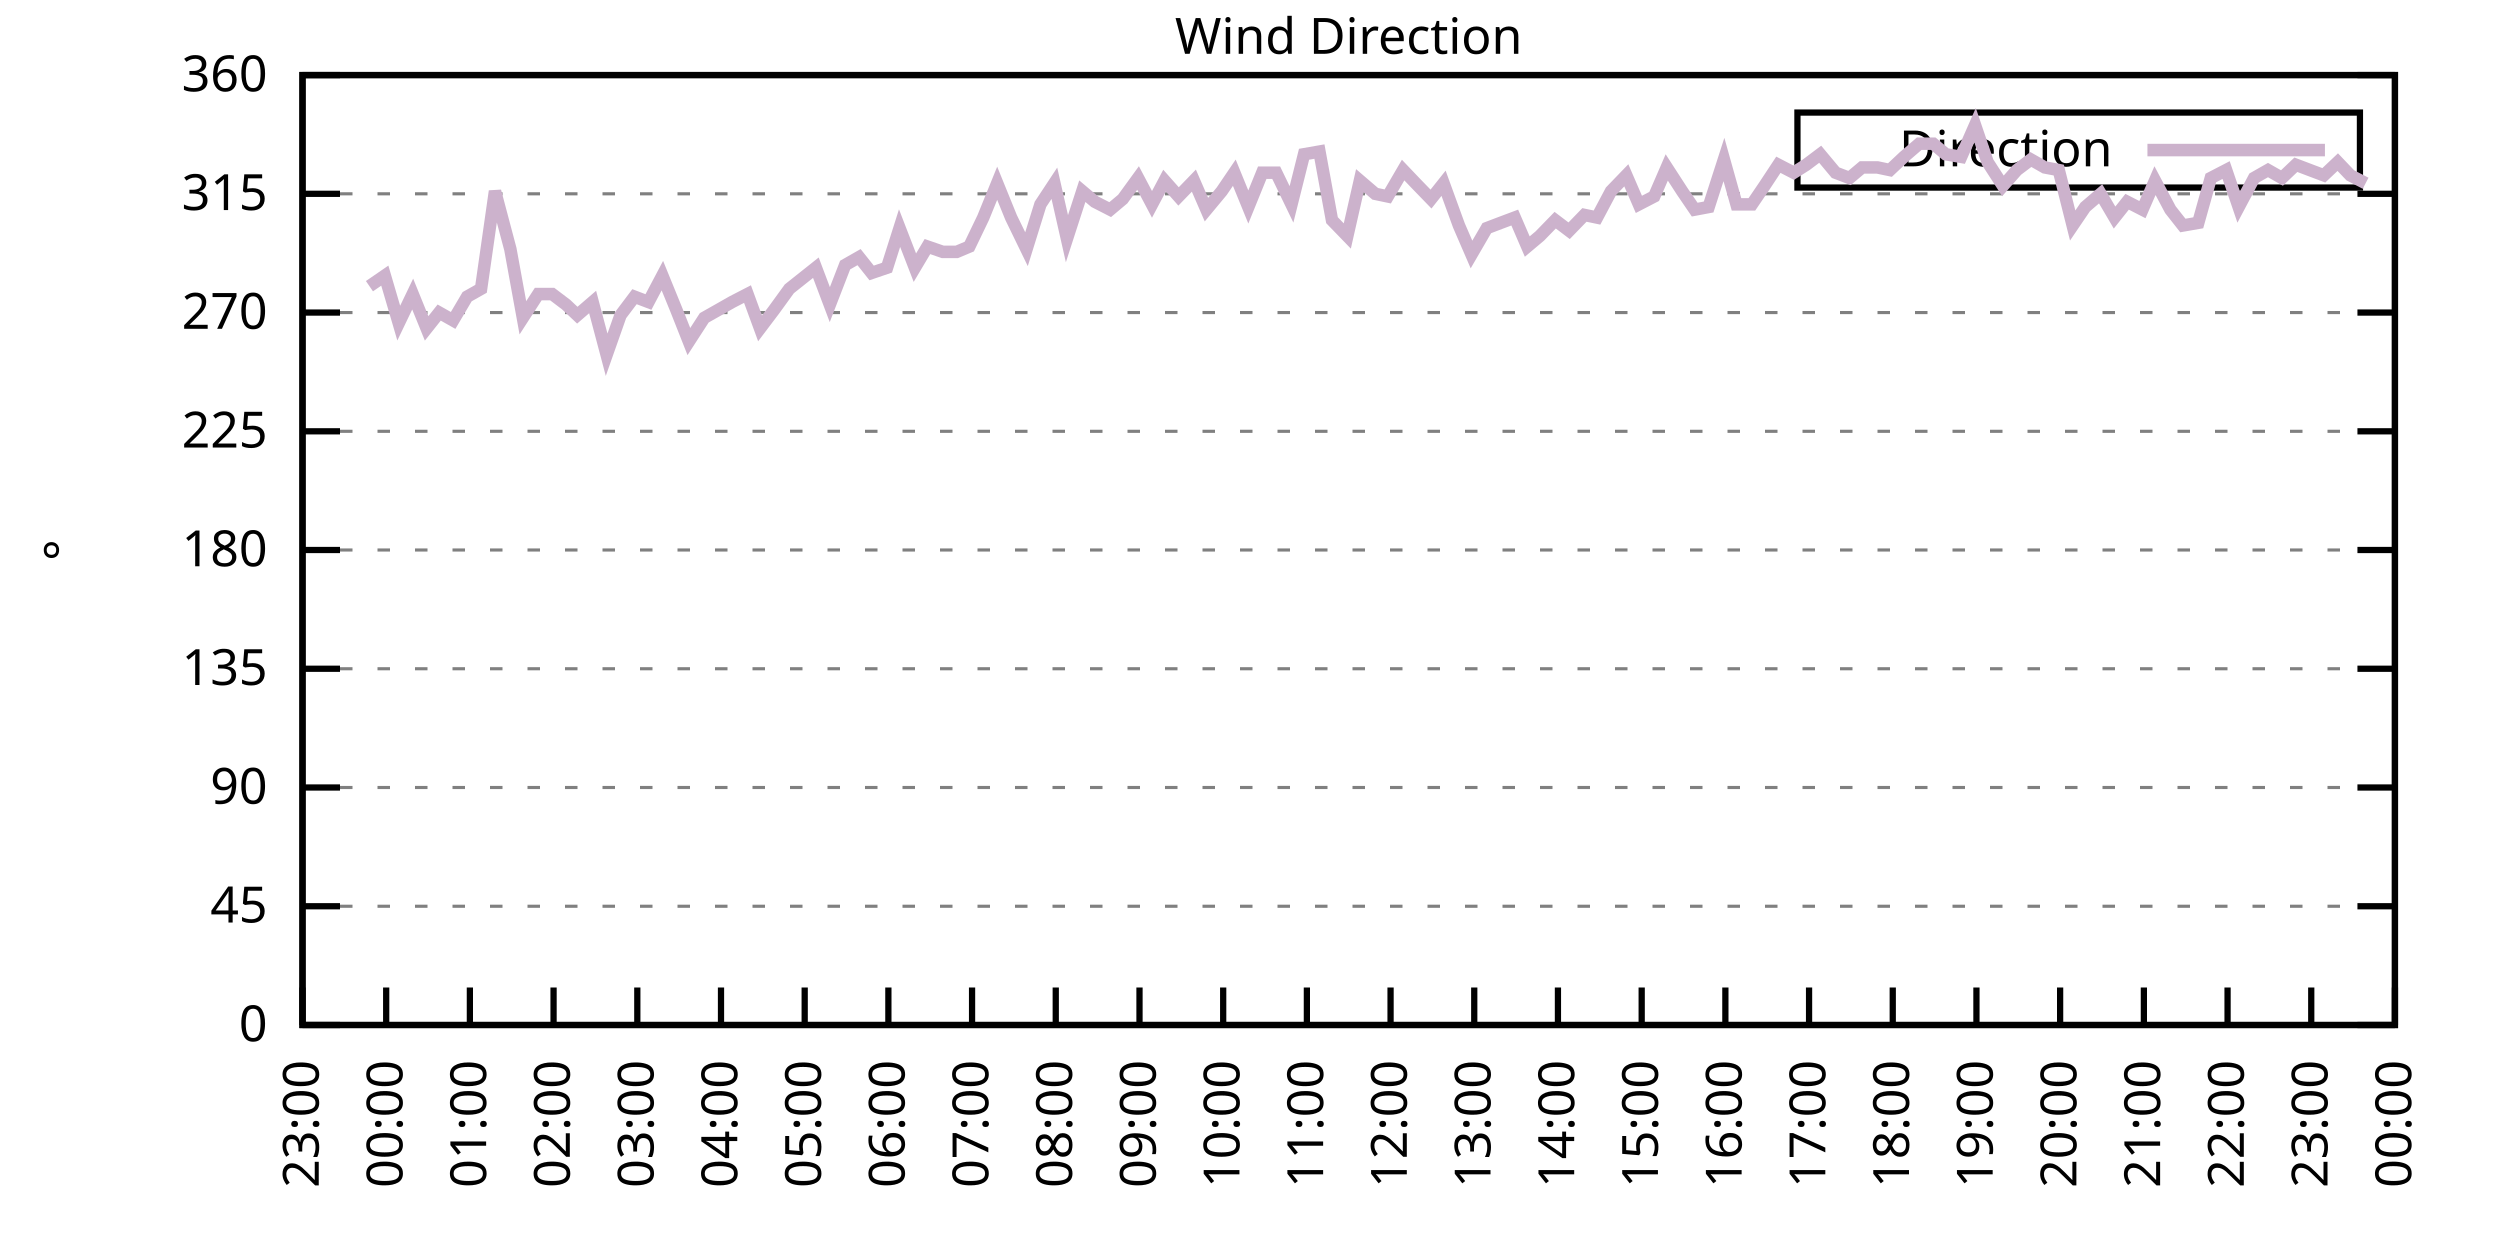
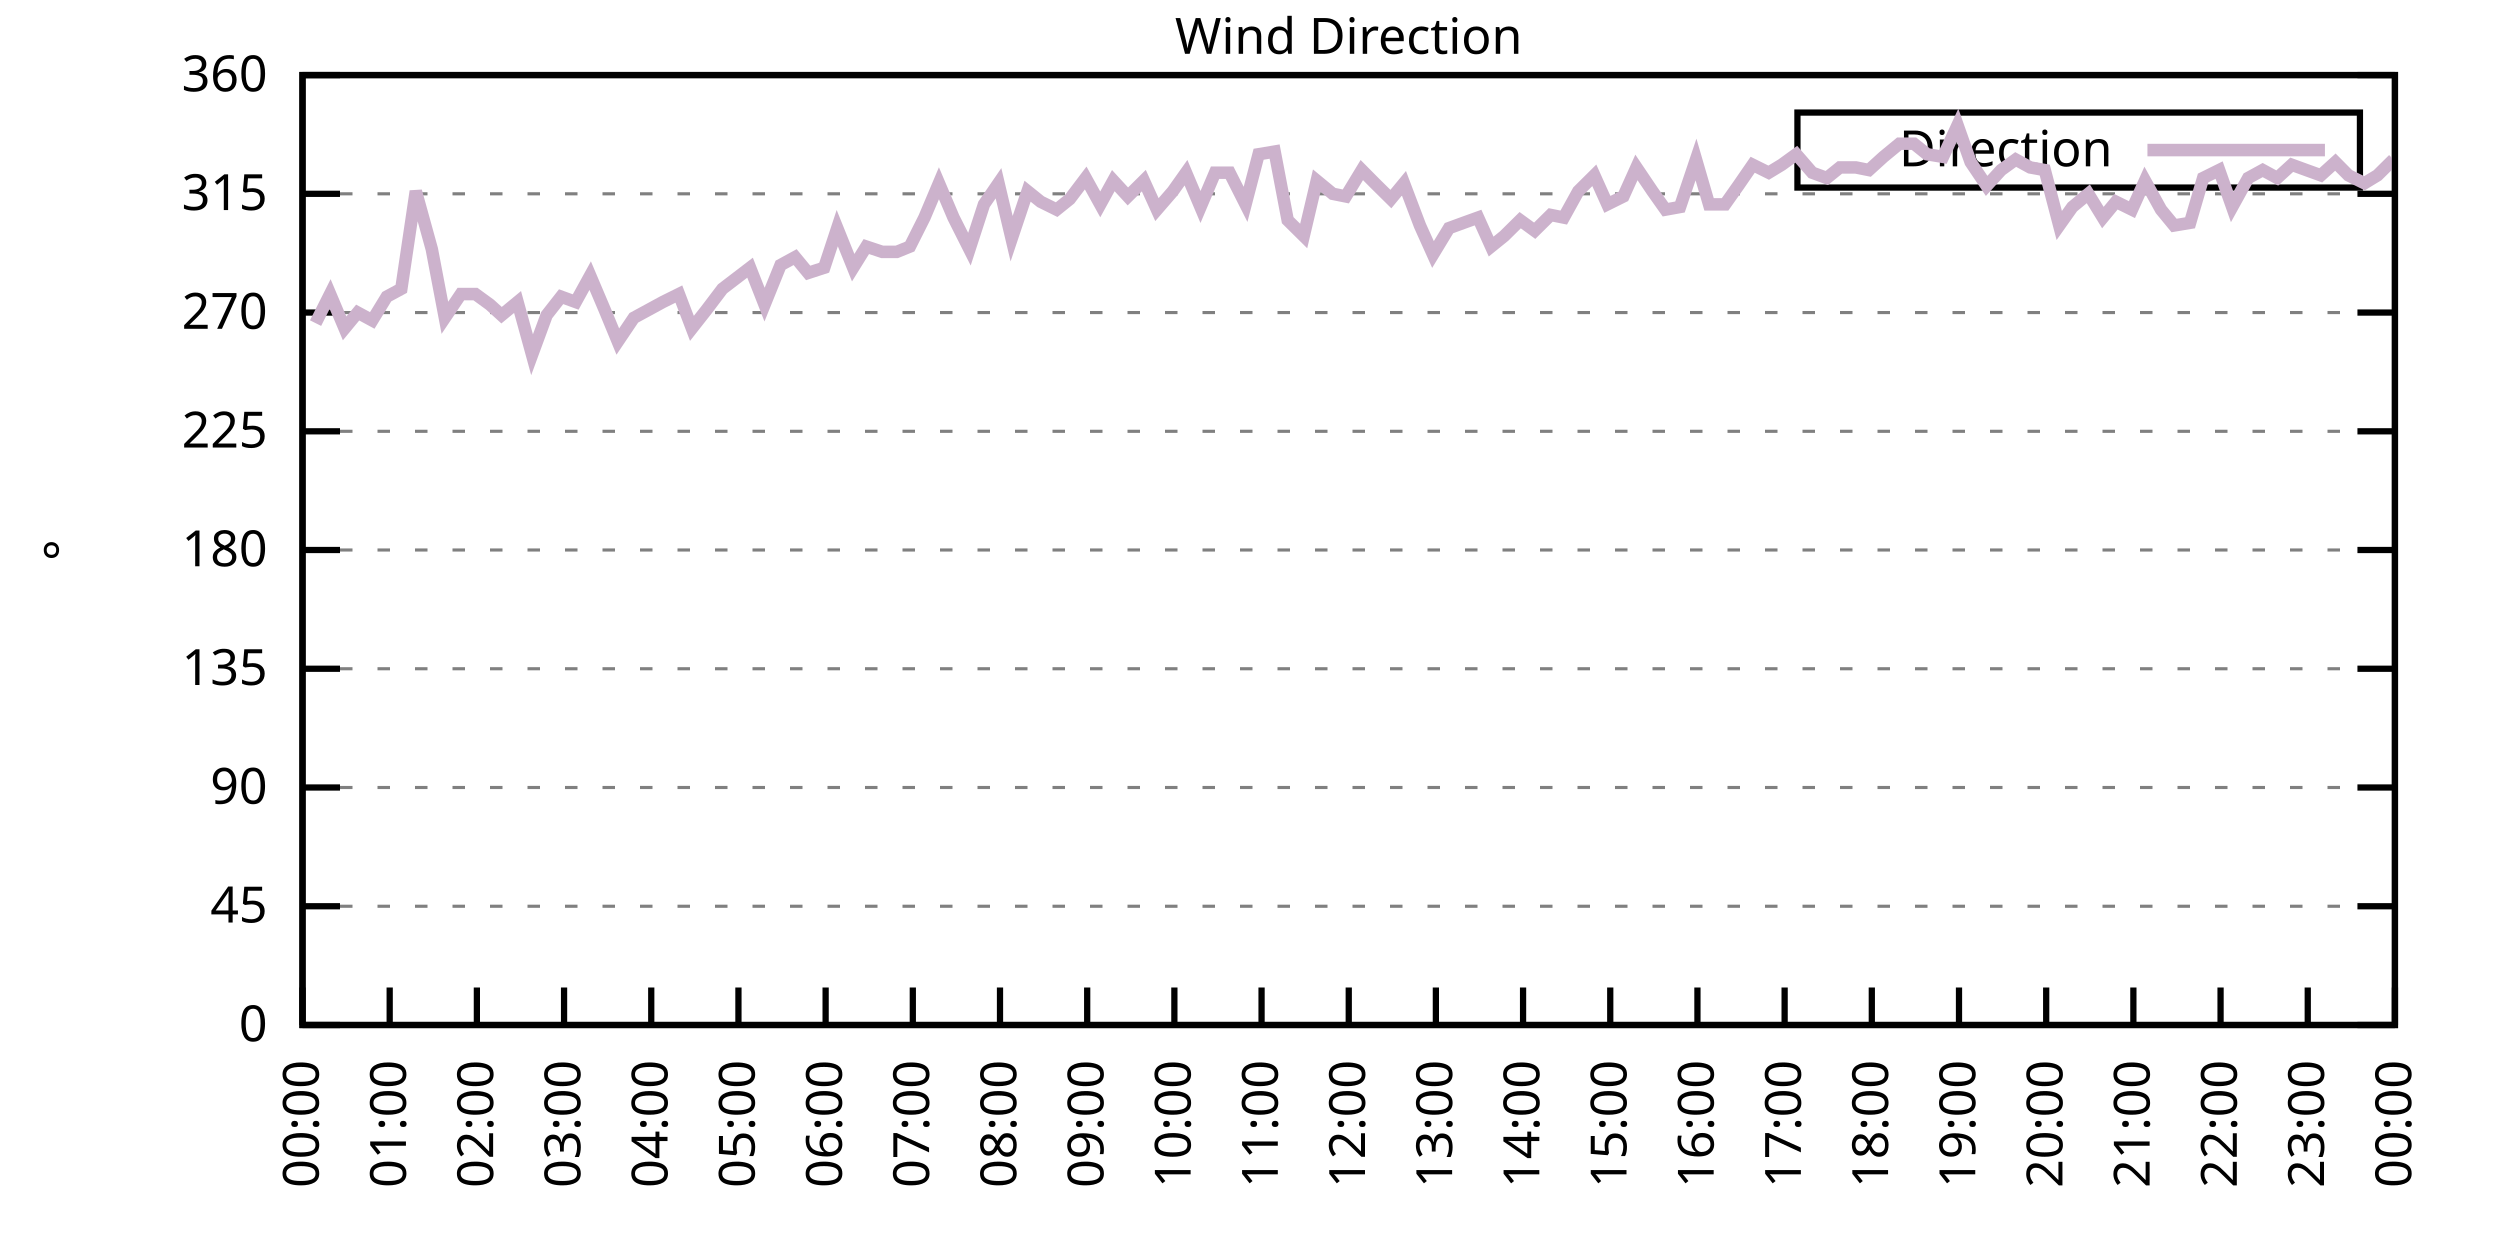
<svg xmlns="http://www.w3.org/2000/svg" xmlns:xlink="http://www.w3.org/1999/xlink" width="400" height="200" viewBox="0 0 400 200">
  <g id="gnuplot_canvas">
    <rect x="0" y="0" width="400" height="200" fill="none" />
    <defs>
      <circle id="gpDot" r="0.5" stroke-width="0.5" stroke="currentColor" />
      <path id="gpPt0" stroke-width="0.333" stroke="currentColor" d="M-1,0 h2 M0,-1 v2" />
      <path id="gpPt1" stroke-width="0.333" stroke="currentColor" d="M-1,-1 L1,1 M1,-1 L-1,1" />
      <path id="gpPt2" stroke-width="0.333" stroke="currentColor" d="M-1,0 L1,0 M0,-1 L0,1 M-1,-1 L1,1 M-1,1 L1,-1" />
      <rect id="gpPt3" stroke-width="0.333" stroke="currentColor" x="-1" y="-1" width="2" height="2" />
      <rect id="gpPt4" stroke-width="0.333" stroke="currentColor" fill="currentColor" x="-1" y="-1" width="2" height="2" />
      <circle id="gpPt5" stroke-width="0.333" stroke="currentColor" cx="0" cy="0" r="1" />
      <use xlink:href="#gpPt5" id="gpPt6" fill="currentColor" stroke="none" />
      <path id="gpPt7" stroke-width="0.333" stroke="currentColor" d="M0,-1.33 L-1.33,0.67 L1.33,0.67 z" />
      <use xlink:href="#gpPt7" id="gpPt8" fill="currentColor" stroke="none" />
      <use xlink:href="#gpPt7" id="gpPt9" stroke="currentColor" transform="rotate(180)" />
      <use xlink:href="#gpPt9" id="gpPt10" fill="currentColor" stroke="none" />
      <use xlink:href="#gpPt3" id="gpPt11" stroke="currentColor" transform="rotate(45)" />
      <use xlink:href="#gpPt11" id="gpPt12" fill="currentColor" stroke="none" />
      <path id="gpPt13" stroke-width="0.333" stroke="currentColor" d="M0,1.330 L1.265,0.411 L0.782,-1.067 L-0.782,-1.076 L-1.265,0.411 z" />
      <use xlink:href="#gpPt13" id="gpPt14" fill="currentColor" stroke="none" />
      <filter id="textbox" filterUnits="objectBoundingBox" x="0" y="0" height="1" width="1">
        <feFlood flood-color="white" flood-opacity="1" result="bgnd" />
        <feComposite in="SourceGraphic" in2="bgnd" operator="atop" />
      </filter>
      <filter id="greybox" filterUnits="objectBoundingBox" x="0" y="0" height="1" width="1">
        <feFlood flood-color="lightgrey" flood-opacity="1" result="grey" />
        <feComposite in="SourceGraphic" in2="grey" operator="atop" />
      </filter>
    </defs>
    <g fill="none" color="white" stroke="currentColor" stroke-width="1.00" stroke-linecap="butt" stroke-linejoin="miter">
</g>
    <g fill="none" color="black" stroke="currentColor" stroke-width="1.00" stroke-linecap="butt" stroke-linejoin="miter">
      <g stroke="none" shape-rendering="crispEdges">
        <polygon fill="rgb(255, 255, 255)" points="48.40,164.00 383.18,164.00 383.18,12.02 48.40,12.02 " />
      </g>
    </g>
    <g fill="none" color="black" stroke="currentColor" stroke-width="1.00" stroke-linecap="butt" stroke-linejoin="miter">
</g>
    <g fill="none" color="black" stroke="black" stroke-width="0.50" stroke-linecap="butt" stroke-linejoin="miter">
</g>
    <g fill="none" color="gray" stroke="currentColor" stroke-width="0.50" stroke-linecap="butt" stroke-linejoin="miter">
      <path stroke="gray" stroke-dasharray="2,4" class="gridline" d="M48.40,164.00 L383.19,164.00  " />
    </g>
    <g fill="none" color="gray" stroke="gray" stroke-width="1.00" stroke-linecap="butt" stroke-linejoin="miter">
</g>
    <g fill="none" color="black" stroke="currentColor" stroke-width="1.00" stroke-linecap="butt" stroke-linejoin="miter">
      <path stroke="black" d="M48.40,164.00 L54.40,164.00 M383.19,164.00 L377.19,164.00  " />
      <g transform="translate(42.80,166.60)" stroke="none" fill="black" font-family="Sans" font-size="8.00" text-anchor="end">
        <text>
          <tspan font-family="Sans"> 0</tspan>
        </text>
      </g>
    </g>
    <g fill="none" color="black" stroke="currentColor" stroke-width="1.00" stroke-linecap="butt" stroke-linejoin="miter">
</g>
    <g fill="none" color="black" stroke="black" stroke-width="0.50" stroke-linecap="butt" stroke-linejoin="miter">
</g>
    <g fill="none" color="gray" stroke="currentColor" stroke-width="0.50" stroke-linecap="butt" stroke-linejoin="miter">
      <path stroke="gray" stroke-dasharray="2,4" class="gridline" d="M48.40,145.00 L383.19,145.00  " />
    </g>
    <g fill="none" color="gray" stroke="gray" stroke-width="1.00" stroke-linecap="butt" stroke-linejoin="miter">
</g>
    <g fill="none" color="black" stroke="currentColor" stroke-width="1.00" stroke-linecap="butt" stroke-linejoin="miter">
      <path stroke="black" d="M48.40,145.00 L54.40,145.00 M383.19,145.00 L377.19,145.00  " />
      <g transform="translate(42.80,147.60)" stroke="none" fill="black" font-family="Sans" font-size="8.00" text-anchor="end">
        <text>
          <tspan font-family="Sans"> 45</tspan>
        </text>
      </g>
    </g>
    <g fill="none" color="black" stroke="currentColor" stroke-width="1.00" stroke-linecap="butt" stroke-linejoin="miter">
</g>
    <g fill="none" color="black" stroke="black" stroke-width="0.50" stroke-linecap="butt" stroke-linejoin="miter">
</g>
    <g fill="none" color="gray" stroke="currentColor" stroke-width="0.50" stroke-linecap="butt" stroke-linejoin="miter">
      <path stroke="gray" stroke-dasharray="2,4" class="gridline" d="M48.40,126.00 L383.19,126.00  " />
    </g>
    <g fill="none" color="gray" stroke="gray" stroke-width="1.00" stroke-linecap="butt" stroke-linejoin="miter">
</g>
    <g fill="none" color="black" stroke="currentColor" stroke-width="1.00" stroke-linecap="butt" stroke-linejoin="miter">
      <path stroke="black" d="M48.40,126.00 L54.40,126.00 M383.19,126.00 L377.19,126.00  " />
      <g transform="translate(42.80,128.60)" stroke="none" fill="black" font-family="Sans" font-size="8.00" text-anchor="end">
        <text>
          <tspan font-family="Sans"> 90</tspan>
        </text>
      </g>
    </g>
    <g fill="none" color="black" stroke="currentColor" stroke-width="1.00" stroke-linecap="butt" stroke-linejoin="miter">
</g>
    <g fill="none" color="black" stroke="black" stroke-width="0.50" stroke-linecap="butt" stroke-linejoin="miter">
</g>
    <g fill="none" color="gray" stroke="currentColor" stroke-width="0.50" stroke-linecap="butt" stroke-linejoin="miter">
      <path stroke="gray" stroke-dasharray="2,4" class="gridline" d="M48.40,107.00 L383.19,107.00  " />
    </g>
    <g fill="none" color="gray" stroke="gray" stroke-width="1.00" stroke-linecap="butt" stroke-linejoin="miter">
</g>
    <g fill="none" color="black" stroke="currentColor" stroke-width="1.00" stroke-linecap="butt" stroke-linejoin="miter">
      <path stroke="black" d="M48.40,107.00 L54.40,107.00 M383.19,107.00 L377.19,107.00  " />
      <g transform="translate(42.80,109.60)" stroke="none" fill="black" font-family="Sans" font-size="8.00" text-anchor="end">
        <text>
          <tspan font-family="Sans"> 135</tspan>
        </text>
      </g>
    </g>
    <g fill="none" color="black" stroke="currentColor" stroke-width="1.00" stroke-linecap="butt" stroke-linejoin="miter">
</g>
    <g fill="none" color="black" stroke="black" stroke-width="0.50" stroke-linecap="butt" stroke-linejoin="miter">
</g>
    <g fill="none" color="gray" stroke="currentColor" stroke-width="0.50" stroke-linecap="butt" stroke-linejoin="miter">
      <path stroke="gray" stroke-dasharray="2,4" class="gridline" d="M48.40,88.00 L383.19,88.00  " />
    </g>
    <g fill="none" color="gray" stroke="gray" stroke-width="1.00" stroke-linecap="butt" stroke-linejoin="miter">
</g>
    <g fill="none" color="black" stroke="currentColor" stroke-width="1.00" stroke-linecap="butt" stroke-linejoin="miter">
      <path stroke="black" d="M48.40,88.00 L54.40,88.00 M383.19,88.00 L377.19,88.00  " />
      <g transform="translate(42.80,90.60)" stroke="none" fill="black" font-family="Sans" font-size="8.00" text-anchor="end">
        <text>
          <tspan font-family="Sans"> 180</tspan>
        </text>
      </g>
    </g>
    <g fill="none" color="black" stroke="currentColor" stroke-width="1.00" stroke-linecap="butt" stroke-linejoin="miter">
</g>
    <g fill="none" color="black" stroke="black" stroke-width="0.50" stroke-linecap="butt" stroke-linejoin="miter">
</g>
    <g fill="none" color="gray" stroke="currentColor" stroke-width="0.50" stroke-linecap="butt" stroke-linejoin="miter">
      <path stroke="gray" stroke-dasharray="2,4" class="gridline" d="M48.40,69.01 L383.19,69.01  " />
    </g>
    <g fill="none" color="gray" stroke="gray" stroke-width="1.00" stroke-linecap="butt" stroke-linejoin="miter">
</g>
    <g fill="none" color="black" stroke="currentColor" stroke-width="1.00" stroke-linecap="butt" stroke-linejoin="miter">
      <path stroke="black" d="M48.40,69.01 L54.40,69.01 M383.19,69.01 L377.19,69.01  " />
      <g transform="translate(42.80,71.61)" stroke="none" fill="black" font-family="Sans" font-size="8.00" text-anchor="end">
        <text>
          <tspan font-family="Sans"> 225</tspan>
        </text>
      </g>
    </g>
    <g fill="none" color="black" stroke="currentColor" stroke-width="1.00" stroke-linecap="butt" stroke-linejoin="miter">
</g>
    <g fill="none" color="black" stroke="black" stroke-width="0.50" stroke-linecap="butt" stroke-linejoin="miter">
</g>
    <g fill="none" color="gray" stroke="currentColor" stroke-width="0.50" stroke-linecap="butt" stroke-linejoin="miter">
      <path stroke="gray" stroke-dasharray="2,4" class="gridline" d="M48.40,50.01 L383.19,50.01  " />
    </g>
    <g fill="none" color="gray" stroke="gray" stroke-width="1.00" stroke-linecap="butt" stroke-linejoin="miter">
</g>
    <g fill="none" color="black" stroke="currentColor" stroke-width="1.00" stroke-linecap="butt" stroke-linejoin="miter">
      <path stroke="black" d="M48.40,50.01 L54.40,50.01 M383.19,50.01 L377.19,50.01  " />
      <g transform="translate(42.80,52.61)" stroke="none" fill="black" font-family="Sans" font-size="8.00" text-anchor="end">
        <text>
          <tspan font-family="Sans"> 270</tspan>
        </text>
      </g>
    </g>
    <g fill="none" color="black" stroke="currentColor" stroke-width="1.00" stroke-linecap="butt" stroke-linejoin="miter">
</g>
    <g fill="none" color="black" stroke="black" stroke-width="0.50" stroke-linecap="butt" stroke-linejoin="miter">
</g>
    <g fill="none" color="gray" stroke="currentColor" stroke-width="0.50" stroke-linecap="butt" stroke-linejoin="miter">
      <path stroke="gray" stroke-dasharray="2,4" class="gridline" d="M48.40,31.01 L383.19,31.01  " />
    </g>
    <g fill="none" color="gray" stroke="gray" stroke-width="1.00" stroke-linecap="butt" stroke-linejoin="miter">
</g>
    <g fill="none" color="black" stroke="currentColor" stroke-width="1.00" stroke-linecap="butt" stroke-linejoin="miter">
      <path stroke="black" d="M48.40,31.01 L54.40,31.01 M383.19,31.01 L377.19,31.01  " />
      <g transform="translate(42.80,33.61)" stroke="none" fill="black" font-family="Sans" font-size="8.00" text-anchor="end">
        <text>
          <tspan font-family="Sans"> 315</tspan>
        </text>
      </g>
    </g>
    <g fill="none" color="black" stroke="currentColor" stroke-width="1.00" stroke-linecap="butt" stroke-linejoin="miter">
</g>
    <g fill="none" color="black" stroke="black" stroke-width="0.50" stroke-linecap="butt" stroke-linejoin="miter">
</g>
    <g fill="none" color="gray" stroke="currentColor" stroke-width="0.50" stroke-linecap="butt" stroke-linejoin="miter">
      <path stroke="gray" stroke-dasharray="2,4" class="gridline" d="M48.40,12.01 L383.19,12.01  " />
    </g>
    <g fill="none" color="gray" stroke="gray" stroke-width="1.00" stroke-linecap="butt" stroke-linejoin="miter">
</g>
    <g fill="none" color="black" stroke="currentColor" stroke-width="1.00" stroke-linecap="butt" stroke-linejoin="miter">
      <path stroke="black" d="M48.40,12.01 L54.40,12.01 M383.19,12.01 L377.19,12.01  " />
      <g transform="translate(42.80,14.61)" stroke="none" fill="black" font-family="Sans" font-size="8.00" text-anchor="end">
        <text>
          <tspan font-family="Sans"> 360</tspan>
        </text>
      </g>
    </g>
    <g fill="none" color="black" stroke="currentColor" stroke-width="1.00" stroke-linecap="butt" stroke-linejoin="miter">
      <path stroke="black" d="M48.40,164.00 L48.40,158.00  " />
      <g transform="translate(51.00,169.60) rotate(270.00)" stroke="none" fill="black" font-family="Sans" font-size="8.00" text-anchor="end">
        <text>
-           <tspan font-family="Sans">23:00</tspan>
-         </text>
-       </g>
-     </g>
-     <g fill="none" color="black" stroke="currentColor" stroke-width="1.00" stroke-linecap="butt" stroke-linejoin="miter">
-       <path stroke="black" d="M61.79,164.00 L61.79,158.00  " />
-       <g transform="translate(64.39,169.60) rotate(270.00)" stroke="none" fill="black" font-family="Sans" font-size="8.00" text-anchor="end">
-         <text>
          <tspan font-family="Sans">00:00</tspan>
        </text>
      </g>
    </g>
    <g fill="none" color="black" stroke="currentColor" stroke-width="1.00" stroke-linecap="butt" stroke-linejoin="miter">
-       <path stroke="black" d="M75.18,164.00 L75.18,158.00  " />
-       <g transform="translate(77.78,169.60) rotate(270.00)" stroke="none" fill="black" font-family="Sans" font-size="8.00" text-anchor="end">
+       <path stroke="black" d="M62.35,164.00 L62.35,158.00  " />
+       <g transform="translate(64.95,169.60) rotate(270.00)" stroke="none" fill="black" font-family="Sans" font-size="8.00" text-anchor="end">
        <text>
          <tspan font-family="Sans">01:00</tspan>
        </text>
      </g>
    </g>
    <g fill="none" color="black" stroke="currentColor" stroke-width="1.00" stroke-linecap="butt" stroke-linejoin="miter">
-       <path stroke="black" d="M88.57,164.00 L88.57,158.00  " />
-       <g transform="translate(91.17,169.60) rotate(270.00)" stroke="none" fill="black" font-family="Sans" font-size="8.00" text-anchor="end">
+       <path stroke="black" d="M76.30,164.00 L76.30,158.00  " />
+       <g transform="translate(78.90,169.60) rotate(270.00)" stroke="none" fill="black" font-family="Sans" font-size="8.00" text-anchor="end">
        <text>
          <tspan font-family="Sans">02:00</tspan>
        </text>
      </g>
    </g>
    <g fill="none" color="black" stroke="currentColor" stroke-width="1.00" stroke-linecap="butt" stroke-linejoin="miter">
-       <path stroke="black" d="M101.97,164.00 L101.97,158.00  " />
-       <g transform="translate(104.57,169.60) rotate(270.00)" stroke="none" fill="black" font-family="Sans" font-size="8.00" text-anchor="end">
+       <path stroke="black" d="M90.25,164.00 L90.25,158.00  " />
+       <g transform="translate(92.85,169.60) rotate(270.00)" stroke="none" fill="black" font-family="Sans" font-size="8.00" text-anchor="end">
        <text>
          <tspan font-family="Sans">03:00</tspan>
        </text>
      </g>
    </g>
    <g fill="none" color="black" stroke="currentColor" stroke-width="1.00" stroke-linecap="butt" stroke-linejoin="miter">
-       <path stroke="black" d="M115.36,164.00 L115.36,158.00  " />
-       <g transform="translate(117.96,169.60) rotate(270.00)" stroke="none" fill="black" font-family="Sans" font-size="8.00" text-anchor="end">
+       <path stroke="black" d="M104.20,164.00 L104.20,158.00  " />
+       <g transform="translate(106.80,169.60) rotate(270.00)" stroke="none" fill="black" font-family="Sans" font-size="8.00" text-anchor="end">
        <text>
          <tspan font-family="Sans">04:00</tspan>
        </text>
      </g>
    </g>
    <g fill="none" color="black" stroke="currentColor" stroke-width="1.00" stroke-linecap="butt" stroke-linejoin="miter">
-       <path stroke="black" d="M128.75,164.00 L128.75,158.00  " />
-       <g transform="translate(131.35,169.60) rotate(270.00)" stroke="none" fill="black" font-family="Sans" font-size="8.00" text-anchor="end">
+       <path stroke="black" d="M118.15,164.00 L118.15,158.00  " />
+       <g transform="translate(120.75,169.60) rotate(270.00)" stroke="none" fill="black" font-family="Sans" font-size="8.00" text-anchor="end">
        <text>
          <tspan font-family="Sans">05:00</tspan>
        </text>
      </g>
    </g>
    <g fill="none" color="black" stroke="currentColor" stroke-width="1.00" stroke-linecap="butt" stroke-linejoin="miter">
-       <path stroke="black" d="M142.14,164.00 L142.14,158.00  " />
-       <g transform="translate(144.74,169.60) rotate(270.00)" stroke="none" fill="black" font-family="Sans" font-size="8.00" text-anchor="end">
+       <path stroke="black" d="M132.10,164.00 L132.10,158.00  " />
+       <g transform="translate(134.70,169.60) rotate(270.00)" stroke="none" fill="black" font-family="Sans" font-size="8.00" text-anchor="end">
        <text>
          <tspan font-family="Sans">06:00</tspan>
        </text>
      </g>
    </g>
    <g fill="none" color="black" stroke="currentColor" stroke-width="1.00" stroke-linecap="butt" stroke-linejoin="miter">
-       <path stroke="black" d="M155.53,164.00 L155.53,158.00  " />
-       <g transform="translate(158.13,169.60) rotate(270.00)" stroke="none" fill="black" font-family="Sans" font-size="8.00" text-anchor="end">
+       <path stroke="black" d="M146.05,164.00 L146.05,158.00  " />
+       <g transform="translate(148.65,169.60) rotate(270.00)" stroke="none" fill="black" font-family="Sans" font-size="8.00" text-anchor="end">
        <text>
          <tspan font-family="Sans">07:00</tspan>
        </text>
      </g>
    </g>
    <g fill="none" color="black" stroke="currentColor" stroke-width="1.00" stroke-linecap="butt" stroke-linejoin="miter">
-       <path stroke="black" d="M168.92,164.00 L168.92,158.00  " />
-       <g transform="translate(171.52,169.60) rotate(270.00)" stroke="none" fill="black" font-family="Sans" font-size="8.00" text-anchor="end">
+       <path stroke="black" d="M160.00,164.00 L160.00,158.00  " />
+       <g transform="translate(162.60,169.60) rotate(270.00)" stroke="none" fill="black" font-family="Sans" font-size="8.00" text-anchor="end">
        <text>
          <tspan font-family="Sans">08:00</tspan>
        </text>
      </g>
    </g>
    <g fill="none" color="black" stroke="currentColor" stroke-width="1.00" stroke-linecap="butt" stroke-linejoin="miter">
-       <path stroke="black" d="M182.32,164.00 L182.32,158.00  " />
-       <g transform="translate(184.92,169.60) rotate(270.00)" stroke="none" fill="black" font-family="Sans" font-size="8.00" text-anchor="end">
+       <path stroke="black" d="M173.95,164.00 L173.95,158.00  " />
+       <g transform="translate(176.55,169.60) rotate(270.00)" stroke="none" fill="black" font-family="Sans" font-size="8.00" text-anchor="end">
        <text>
          <tspan font-family="Sans">09:00</tspan>
        </text>
      </g>
    </g>
    <g fill="none" color="black" stroke="currentColor" stroke-width="1.00" stroke-linecap="butt" stroke-linejoin="miter">
-       <path stroke="black" d="M195.71,164.00 L195.71,158.00  " />
-       <g transform="translate(198.31,169.60) rotate(270.00)" stroke="none" fill="black" font-family="Sans" font-size="8.00" text-anchor="end">
+       <path stroke="black" d="M187.90,164.00 L187.90,158.00  " />
+       <g transform="translate(190.50,169.60) rotate(270.00)" stroke="none" fill="black" font-family="Sans" font-size="8.00" text-anchor="end">
        <text>
          <tspan font-family="Sans">10:00</tspan>
        </text>
      </g>
    </g>
    <g fill="none" color="black" stroke="currentColor" stroke-width="1.00" stroke-linecap="butt" stroke-linejoin="miter">
-       <path stroke="black" d="M209.10,164.00 L209.10,158.00  " />
-       <g transform="translate(211.70,169.60) rotate(270.00)" stroke="none" fill="black" font-family="Sans" font-size="8.00" text-anchor="end">
+       <path stroke="black" d="M201.85,164.00 L201.85,158.00  " />
+       <g transform="translate(204.45,169.60) rotate(270.00)" stroke="none" fill="black" font-family="Sans" font-size="8.00" text-anchor="end">
        <text>
          <tspan font-family="Sans">11:00</tspan>
        </text>
      </g>
    </g>
    <g fill="none" color="black" stroke="currentColor" stroke-width="1.00" stroke-linecap="butt" stroke-linejoin="miter">
-       <path stroke="black" d="M222.49,164.00 L222.49,158.00  " />
-       <g transform="translate(225.09,169.60) rotate(270.00)" stroke="none" fill="black" font-family="Sans" font-size="8.00" text-anchor="end">
+       <path stroke="black" d="M215.80,164.00 L215.80,158.00  " />
+       <g transform="translate(218.40,169.60) rotate(270.00)" stroke="none" fill="black" font-family="Sans" font-size="8.00" text-anchor="end">
        <text>
          <tspan font-family="Sans">12:00</tspan>
        </text>
      </g>
    </g>
    <g fill="none" color="black" stroke="currentColor" stroke-width="1.00" stroke-linecap="butt" stroke-linejoin="miter">
-       <path stroke="black" d="M235.88,164.00 L235.88,158.00  " />
-       <g transform="translate(238.48,169.60) rotate(270.00)" stroke="none" fill="black" font-family="Sans" font-size="8.00" text-anchor="end">
+       <path stroke="black" d="M229.74,164.00 L229.74,158.00  " />
+       <g transform="translate(232.34,169.60) rotate(270.00)" stroke="none" fill="black" font-family="Sans" font-size="8.00" text-anchor="end">
        <text>
          <tspan font-family="Sans">13:00</tspan>
        </text>
      </g>
    </g>
    <g fill="none" color="black" stroke="currentColor" stroke-width="1.00" stroke-linecap="butt" stroke-linejoin="miter">
-       <path stroke="black" d="M249.27,164.00 L249.27,158.00  " />
-       <g transform="translate(251.87,169.60) rotate(270.00)" stroke="none" fill="black" font-family="Sans" font-size="8.00" text-anchor="end">
+       <path stroke="black" d="M243.69,164.00 L243.69,158.00  " />
+       <g transform="translate(246.29,169.60) rotate(270.00)" stroke="none" fill="black" font-family="Sans" font-size="8.00" text-anchor="end">
        <text>
          <tspan font-family="Sans">14:00</tspan>
        </text>
      </g>
    </g>
    <g fill="none" color="black" stroke="currentColor" stroke-width="1.00" stroke-linecap="butt" stroke-linejoin="miter">
-       <path stroke="black" d="M262.67,164.00 L262.67,158.00  " />
-       <g transform="translate(265.27,169.60) rotate(270.00)" stroke="none" fill="black" font-family="Sans" font-size="8.00" text-anchor="end">
+       <path stroke="black" d="M257.64,164.00 L257.64,158.00  " />
+       <g transform="translate(260.24,169.60) rotate(270.00)" stroke="none" fill="black" font-family="Sans" font-size="8.00" text-anchor="end">
        <text>
          <tspan font-family="Sans">15:00</tspan>
        </text>
      </g>
    </g>
    <g fill="none" color="black" stroke="currentColor" stroke-width="1.00" stroke-linecap="butt" stroke-linejoin="miter">
-       <path stroke="black" d="M276.06,164.00 L276.06,158.00  " />
-       <g transform="translate(278.66,169.60) rotate(270.00)" stroke="none" fill="black" font-family="Sans" font-size="8.00" text-anchor="end">
+       <path stroke="black" d="M271.59,164.00 L271.59,158.00  " />
+       <g transform="translate(274.19,169.60) rotate(270.00)" stroke="none" fill="black" font-family="Sans" font-size="8.00" text-anchor="end">
        <text>
          <tspan font-family="Sans">16:00</tspan>
        </text>
      </g>
    </g>
    <g fill="none" color="black" stroke="currentColor" stroke-width="1.00" stroke-linecap="butt" stroke-linejoin="miter">
-       <path stroke="black" d="M289.45,164.00 L289.45,158.00  " />
-       <g transform="translate(292.05,169.60) rotate(270.00)" stroke="none" fill="black" font-family="Sans" font-size="8.00" text-anchor="end">
+       <path stroke="black" d="M285.54,164.00 L285.54,158.00  " />
+       <g transform="translate(288.14,169.60) rotate(270.00)" stroke="none" fill="black" font-family="Sans" font-size="8.00" text-anchor="end">
        <text>
          <tspan font-family="Sans">17:00</tspan>
        </text>
      </g>
    </g>
    <g fill="none" color="black" stroke="currentColor" stroke-width="1.00" stroke-linecap="butt" stroke-linejoin="miter">
-       <path stroke="black" d="M302.84,164.00 L302.84,158.00  " />
-       <g transform="translate(305.44,169.60) rotate(270.00)" stroke="none" fill="black" font-family="Sans" font-size="8.00" text-anchor="end">
+       <path stroke="black" d="M299.49,164.00 L299.49,158.00  " />
+       <g transform="translate(302.09,169.60) rotate(270.00)" stroke="none" fill="black" font-family="Sans" font-size="8.00" text-anchor="end">
        <text>
          <tspan font-family="Sans">18:00</tspan>
        </text>
      </g>
    </g>
    <g fill="none" color="black" stroke="currentColor" stroke-width="1.00" stroke-linecap="butt" stroke-linejoin="miter">
-       <path stroke="black" d="M316.23,164.00 L316.23,158.00  " />
-       <g transform="translate(318.83,169.60) rotate(270.00)" stroke="none" fill="black" font-family="Sans" font-size="8.00" text-anchor="end">
+       <path stroke="black" d="M313.44,164.00 L313.44,158.00  " />
+       <g transform="translate(316.04,169.60) rotate(270.00)" stroke="none" fill="black" font-family="Sans" font-size="8.00" text-anchor="end">
        <text>
          <tspan font-family="Sans">19:00</tspan>
        </text>
      </g>
    </g>
    <g fill="none" color="black" stroke="currentColor" stroke-width="1.00" stroke-linecap="butt" stroke-linejoin="miter">
-       <path stroke="black" d="M329.62,164.00 L329.62,158.00  " />
-       <g transform="translate(332.22,169.60) rotate(270.00)" stroke="none" fill="black" font-family="Sans" font-size="8.00" text-anchor="end">
+       <path stroke="black" d="M327.39,164.00 L327.39,158.00  " />
+       <g transform="translate(329.99,169.60) rotate(270.00)" stroke="none" fill="black" font-family="Sans" font-size="8.00" text-anchor="end">
        <text>
          <tspan font-family="Sans">20:00</tspan>
        </text>
      </g>
    </g>
    <g fill="none" color="black" stroke="currentColor" stroke-width="1.00" stroke-linecap="butt" stroke-linejoin="miter">
-       <path stroke="black" d="M343.02,164.00 L343.02,158.00  " />
-       <g transform="translate(345.62,169.60) rotate(270.00)" stroke="none" fill="black" font-family="Sans" font-size="8.00" text-anchor="end">
+       <path stroke="black" d="M341.34,164.00 L341.34,158.00  " />
+       <g transform="translate(343.94,169.60) rotate(270.00)" stroke="none" fill="black" font-family="Sans" font-size="8.00" text-anchor="end">
        <text>
          <tspan font-family="Sans">21:00</tspan>
        </text>
      </g>
    </g>
    <g fill="none" color="black" stroke="currentColor" stroke-width="1.00" stroke-linecap="butt" stroke-linejoin="miter">
-       <path stroke="black" d="M356.41,164.00 L356.41,158.00  " />
-       <g transform="translate(359.01,169.60) rotate(270.00)" stroke="none" fill="black" font-family="Sans" font-size="8.00" text-anchor="end">
+       <path stroke="black" d="M355.29,164.00 L355.29,158.00  " />
+       <g transform="translate(357.89,169.60) rotate(270.00)" stroke="none" fill="black" font-family="Sans" font-size="8.00" text-anchor="end">
        <text>
          <tspan font-family="Sans">22:00</tspan>
        </text>
      </g>
    </g>
    <g fill="none" color="black" stroke="currentColor" stroke-width="1.00" stroke-linecap="butt" stroke-linejoin="miter">
-       <path stroke="black" d="M369.80,164.00 L369.80,158.00  " />
-       <g transform="translate(372.40,169.60) rotate(270.00)" stroke="none" fill="black" font-family="Sans" font-size="8.00" text-anchor="end">
+       <path stroke="black" d="M369.24,164.00 L369.24,158.00  " />
+       <g transform="translate(371.84,169.60) rotate(270.00)" stroke="none" fill="black" font-family="Sans" font-size="8.00" text-anchor="end">
        <text>
          <tspan font-family="Sans">23:00</tspan>
        </text>
      </g>
    </g>
    <g fill="none" color="black" stroke="currentColor" stroke-width="1.00" stroke-linecap="butt" stroke-linejoin="miter">
      <path stroke="black" d="M383.19,164.00 L383.19,158.00  " />
      <g transform="translate(385.79,169.60) rotate(270.00)" stroke="none" fill="black" font-family="Sans" font-size="8.00" text-anchor="end">
        <text>
          <tspan font-family="Sans">00:00</tspan>
        </text>
      </g>
    </g>
    <g fill="none" color="black" stroke="currentColor" stroke-width="1.00" stroke-linecap="butt" stroke-linejoin="miter">
</g>
    <g fill="none" color="black" stroke="currentColor" stroke-width="1.00" stroke-linecap="butt" stroke-linejoin="miter">
      <path stroke="black" d="M48.40,12.01 L48.40,164.00 L383.19,164.00 L383.19,12.01 L48.40,12.01 Z  " />
    </g>
    <g fill="none" color="black" stroke="currentColor" stroke-width="1.00" stroke-linecap="butt" stroke-linejoin="miter">
</g>
    <g fill="none" color="black" stroke="currentColor" stroke-width="1.00" stroke-linecap="butt" stroke-linejoin="miter">
      <path stroke="black" d="M287.59,30.01 L287.59,18.01 L377.59,18.01 L377.59,30.01 L287.59,30.01 Z  " />
    </g>
    <g id="Wind_direction_plot_1">
      <g fill="none" color="white" stroke="black" stroke-width="2.00" stroke-linecap="butt" stroke-linejoin="miter">
</g>
      <g fill="none" color="black" stroke="currentColor" stroke-width="2.00" stroke-linecap="butt" stroke-linejoin="miter">
        <g transform="translate(337.99,26.61)" stroke="none" fill="black" font-family="Sans" font-size="8.00" text-anchor="end">
          <text>
            <tspan font-family="Sans">Direction</tspan>
          </text>
        </g>
      </g>
      <g fill="none" color="black" stroke="currentColor" stroke-width="2.00" stroke-linecap="butt" stroke-linejoin="miter">
-         <path stroke="rgb(204, 178, 204)" d="M343.59,24.01 L371.99,24.01 M59.11,45.79 L61.57,44.10 L63.80,51.70 L66.03,47.05 L68.26,52.54 L70.27,50.01   L72.50,51.27 L74.74,47.47 L76.97,46.21 L79.20,30.59 L81.66,39.87 L83.66,50.85 L86.12,47.05 L88.35,47.05   L90.58,48.74 L92.37,50.43 L94.82,48.32 L97.06,56.76 L99.29,50.43 L101.52,47.47 L103.75,48.32 L105.98,44.10   L108.22,49.59 L110.22,54.65 L112.68,50.85 L114.91,49.59 L117.14,48.32 L119.60,47.05 L121.61,52.54 L123.84,49.59   L126.29,46.21 L130.54,42.83 L132.77,48.74 L135.22,42.41 L137.45,41.14 L139.46,43.67 L141.92,42.83 L143.93,36.50   L146.38,42.83 L148.39,39.45 L150.85,40.30 L153.08,40.30 L155.09,39.45 L157.32,34.81 L159.55,29.32 L161.78,34.81   L164.24,39.87 L166.47,32.70 L168.70,29.32 L170.71,38.19 L173.17,30.59 L175.17,32.28 L177.63,33.54 L179.64,31.85   L182.09,28.48 L184.32,32.70 L186.33,28.90 L188.57,31.43 L191.02,28.90 L193.03,33.54 L195.48,30.59 L197.49,27.63   L199.73,33.12 L201.96,27.63 L204.19,27.63 L206.64,32.70 L208.65,24.68 L211.11,24.25 L213.12,35.23 L215.57,37.76   L217.58,28.90 L220.04,31.01 L222.04,31.43 L224.50,27.21 L226.51,29.32 L228.96,31.85 L230.97,29.32 L233.43,36.08   L235.44,40.72 L237.89,36.50 L240.12,35.65 L242.36,34.81 L244.36,39.45 L246.37,37.76 L248.83,35.23 L251.06,36.92   L253.51,34.39 L255.52,34.81 L257.76,30.59 L260.21,28.05 L262.22,32.70 L264.67,31.43 L266.68,26.79 L269.14,30.59   L271.15,33.54 L273.38,33.12 L275.83,25.52 L277.84,32.70 L280.30,32.70 L282.31,29.74 L284.54,26.36 L286.99,27.63   L289.00,26.36 L291.23,24.68 L293.69,27.63 L295.92,28.48 L297.93,26.79 L300.39,26.79 L302.39,27.21 L304.63,25.10   L307.08,22.99 L309.31,22.99 L311.32,24.68 L313.78,25.10 L316.01,20.03 L318.02,25.94 L320.47,29.74 L322.70,27.21   L324.94,25.52 L327.17,26.79 L329.40,27.21 L331.63,36.08 L333.64,33.12 L336.10,31.01 L338.33,34.81 L340.34,32.28   L342.79,33.54 L344.80,28.90 L347.26,33.54 L349.26,36.08 L351.72,35.65 L353.73,28.48 L356.18,27.21 L358.19,33.12   L360.65,28.48 L362.88,27.21 L365.11,28.48 L367.34,26.36 L369.58,27.21 L371.81,28.05 L374.04,25.94 L376.05,28.05   L378.50,29.32  " />
+         <path stroke="rgb(204, 178, 204)" d="M343.59,24.01 L371.99,24.01 M50.49,51.70 L52.82,47.05 L55.14,52.54 L57.23,50.01 L59.56,51.27 L61.88,47.47   L64.21,46.21 L66.53,30.59 L69.09,39.87 L71.18,50.85 L73.74,47.05 L76.07,47.05 L78.39,48.74 L80.25,50.43   L82.81,48.32 L85.13,56.76 L87.46,50.43 L89.78,47.47 L92.11,48.32 L94.43,44.10 L96.76,49.59 L98.85,54.65   L101.41,50.85 L103.73,49.59 L106.06,48.32 L108.62,47.05 L110.71,52.54 L113.03,49.59 L115.59,46.21 L120.01,42.83   L122.33,48.74 L124.89,42.41 L127.22,41.14 L129.31,43.67 L131.87,42.83 L133.96,36.50 L136.51,42.83 L138.61,39.45   L141.16,40.30 L143.49,40.30 L145.58,39.45 L147.91,34.81 L150.23,29.32 L152.56,34.81 L155.11,39.87 L157.44,32.70   L159.76,29.32 L161.86,38.19 L164.41,30.59 L166.51,32.28 L169.06,33.54 L171.16,31.85 L173.71,28.48 L176.04,32.70   L178.13,28.90 L180.46,31.43 L183.01,28.90 L185.11,33.54 L187.66,30.59 L189.76,27.63 L192.08,33.12 L194.41,27.63   L196.73,27.63 L199.29,32.70 L201.38,24.68 L203.94,24.25 L206.03,35.23 L208.59,37.76 L210.68,28.90 L213.24,31.01   L215.33,31.43 L217.89,27.21 L219.98,29.32 L222.54,31.85 L224.63,29.32 L227.19,36.08 L229.28,40.72 L231.84,36.50   L234.16,35.65 L236.49,34.81 L238.58,39.45 L240.67,37.76 L243.23,35.23 L245.55,36.92 L248.11,34.39 L250.20,34.81   L252.53,30.59 L255.09,28.05 L257.18,32.70 L259.74,31.43 L261.83,26.79 L264.39,30.59 L266.48,33.54 L268.80,33.12   L271.36,25.52 L273.45,32.70 L276.01,32.70 L278.10,29.74 L280.43,26.36 L282.99,27.63 L285.08,26.36 L287.40,24.68   L289.96,27.63 L292.29,28.48 L294.38,26.79 L296.94,26.79 L299.03,27.21 L301.35,25.10 L303.91,22.99 L306.23,22.99   L308.33,24.68 L310.88,25.10 L313.21,20.03 L315.30,25.94 L317.86,29.74 L320.18,27.21 L322.51,25.52 L324.83,26.79   L327.16,27.21 L329.48,36.08 L331.58,33.12 L334.13,31.01 L336.46,34.81 L338.55,32.28 L341.11,33.54 L343.20,28.90   L345.76,33.54 L347.85,36.08 L350.41,35.65 L352.50,28.48 L355.06,27.21 L357.15,33.12 L359.71,28.48 L362.03,27.21   L364.36,28.48 L366.68,26.36 L369.01,27.21 L371.33,28.05 L373.66,25.94 L375.75,28.05 L378.31,29.32 L380.40,28.05   L382.96,25.52  " />
      </g>
    </g>
    <g fill="none" color="black" stroke="currentColor" stroke-width="2.00" stroke-linecap="butt" stroke-linejoin="miter">
</g>
    <g fill="none" color="black" stroke="black" stroke-width="1.00" stroke-linecap="butt" stroke-linejoin="miter">
</g>
    <g fill="none" color="black" stroke="currentColor" stroke-width="1.00" stroke-linecap="butt" stroke-linejoin="miter">
      <path stroke="black" d="M48.40,12.01 L48.40,164.00 L383.19,164.00 L383.19,12.01 L48.40,12.01 Z  " />
      <g transform="translate(12.80,88.01) rotate(270.00)" stroke="none" fill="black" font-family="Sans" font-size="8.00" text-anchor="middle">
        <text>
          <tspan font-family="Sans">°</tspan>
        </text>
      </g>
    </g>
    <g fill="none" color="black" stroke="currentColor" stroke-width="1.00" stroke-linecap="butt" stroke-linejoin="miter">
</g>
    <g fill="none" color="black" stroke="currentColor" stroke-width="1.00" stroke-linecap="butt" stroke-linejoin="miter">
      <g transform="translate(215.79,8.61)" stroke="none" fill="black" font-family="Sans" font-size="8.00" text-anchor="middle">
        <text>
          <tspan font-family="Sans">Wind Direction</tspan>
        </text>
      </g>
    </g>
    <g fill="none" color="black" stroke="currentColor" stroke-width="1.00" stroke-linecap="butt" stroke-linejoin="miter">
</g>
  </g>
</svg>
